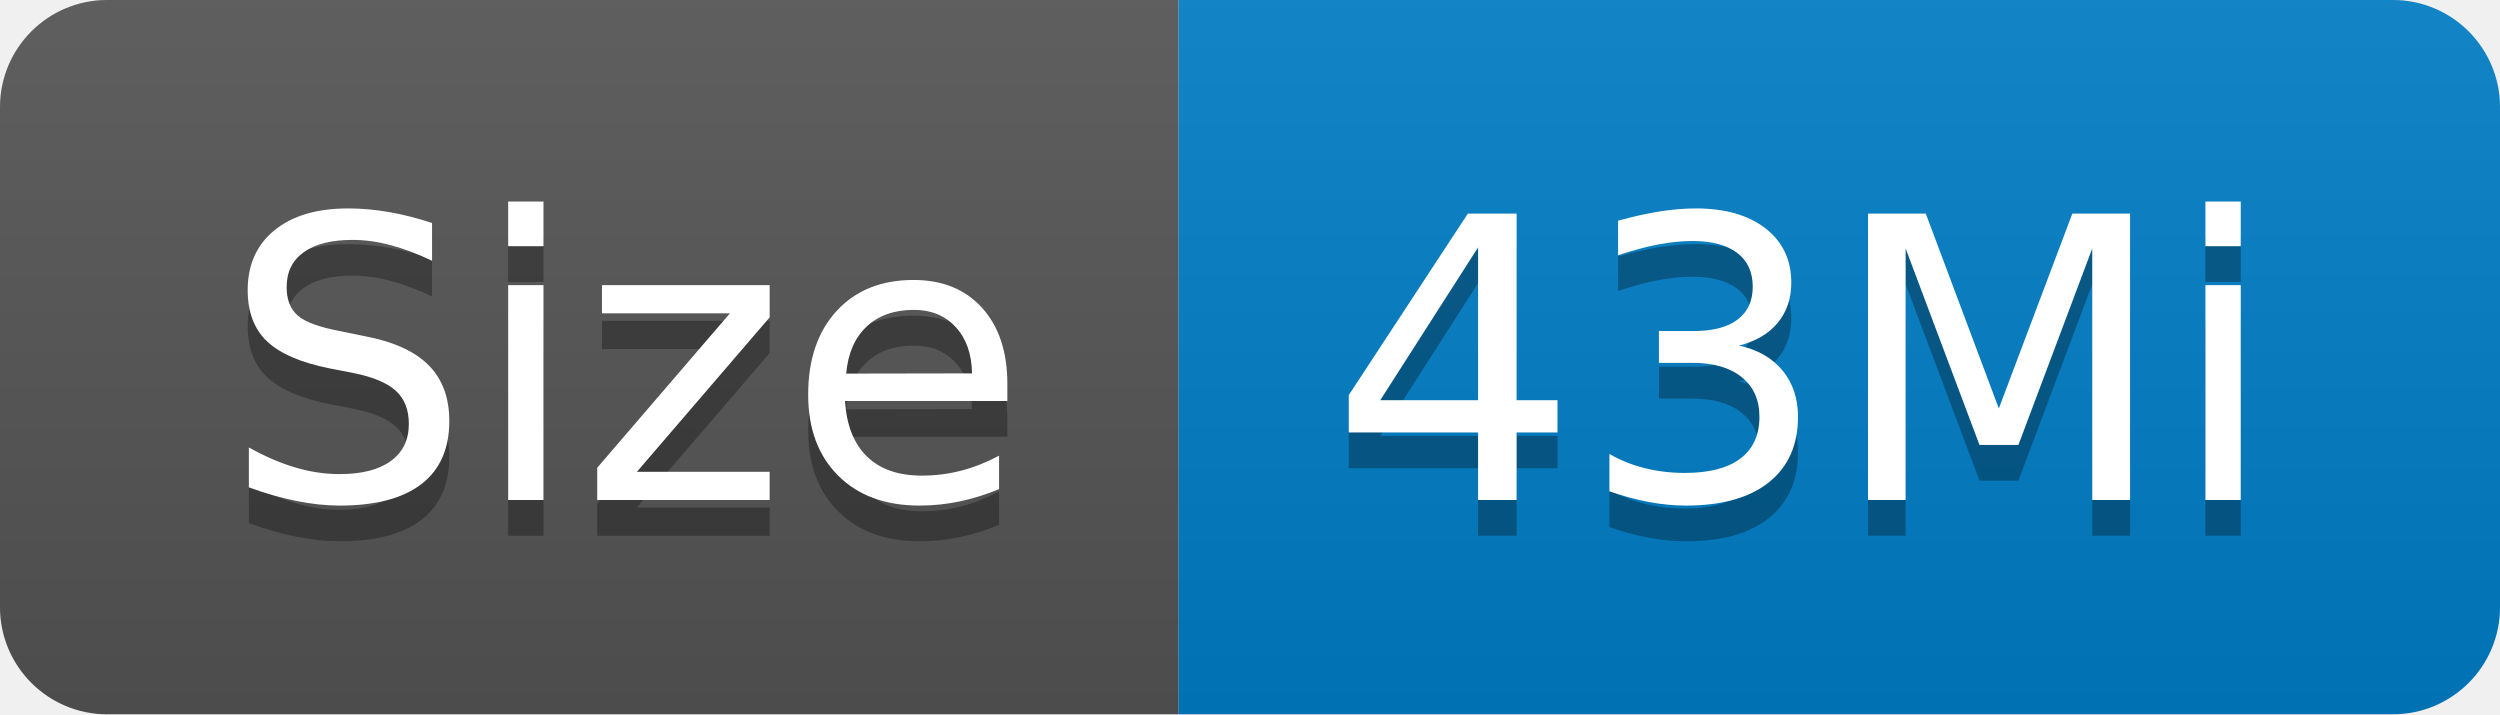
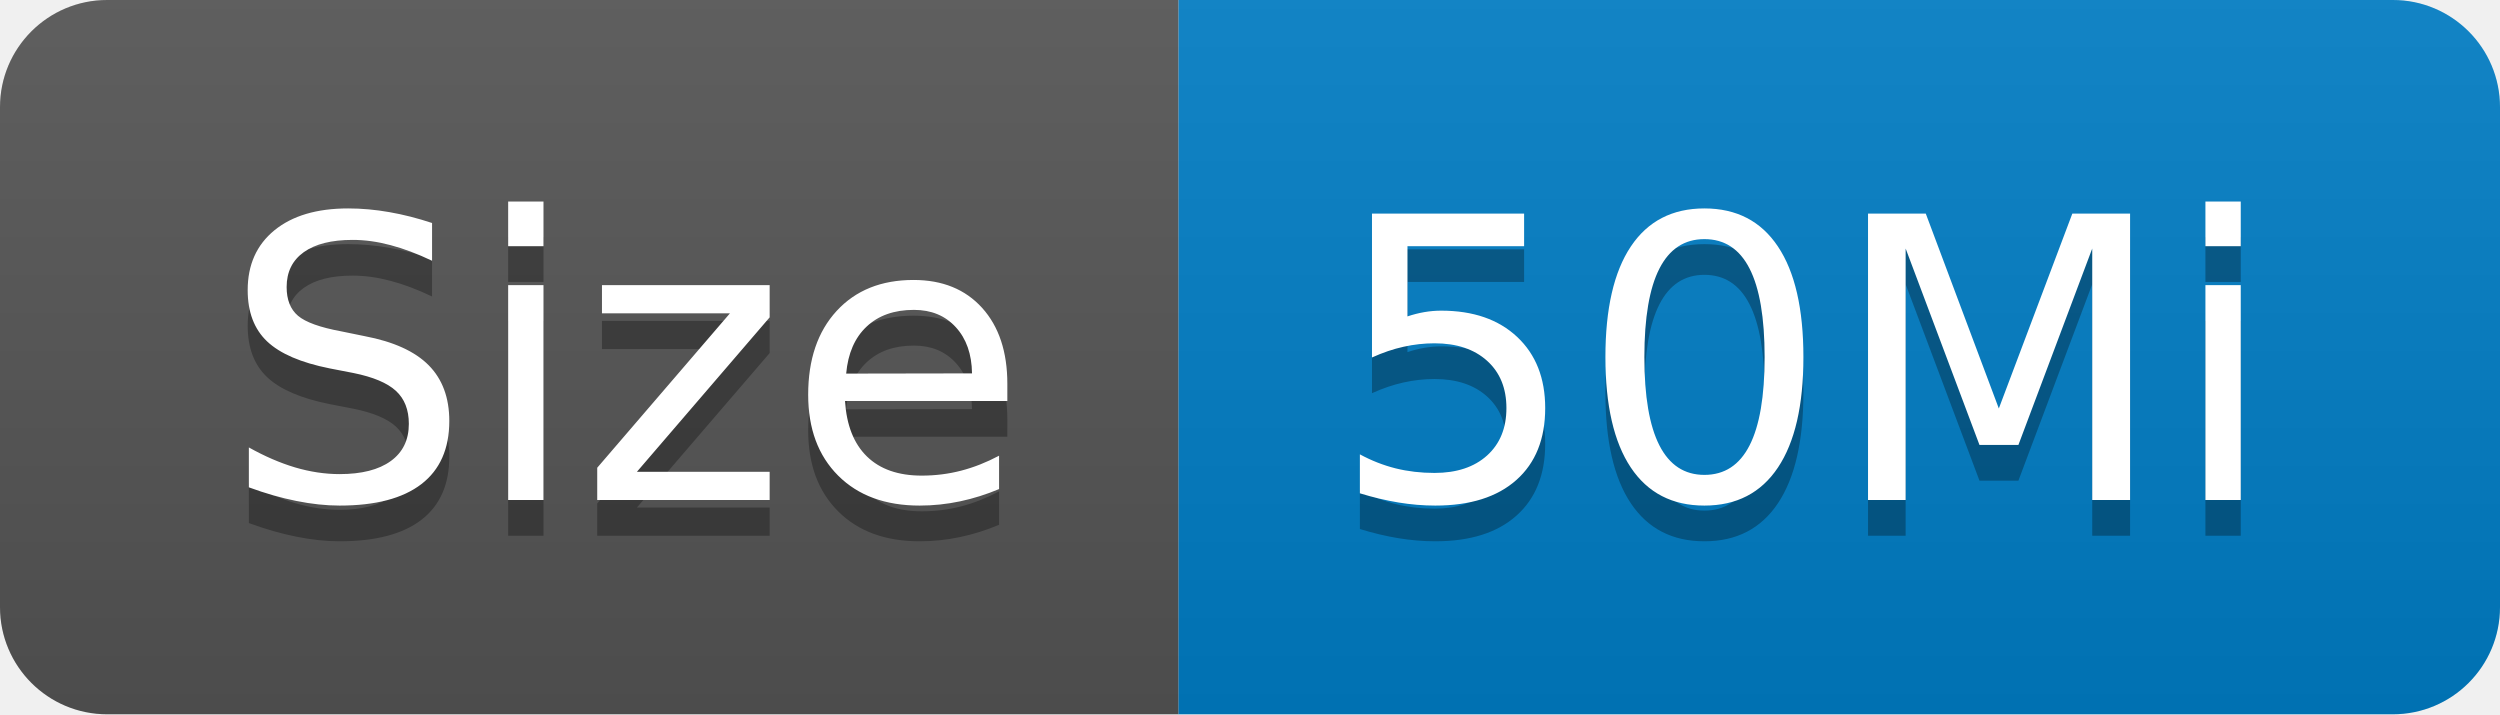
- <svg xmlns="http://www.w3.org/2000/svg" width="70" height="20" role="img" aria-label="Size: 43Mi">
+ <svg xmlns="http://www.w3.org/2000/svg" width="70" height="20" role="img" aria-label="Size: 50Mi">
  <linearGradient id="s" x2="0" y2="100%">
    <stop offset="0" stop-color="#bbb" stop-opacity=".1" />
    <stop offset="1" stop-opacity=".1" />
  </linearGradient>
  <clipPath id="r">
    <rect width="70" height="20" rx="3" fill="#fff" />
  </clipPath>
  <g clip-path="url(#r)">
    <rect width="33" height="20" fill="#555" />
    <rect x="33" width="37" height="20" fill="#007ec6" />
    <rect width="70" height="20" fill="url(#s)" />
  </g>
  <g fill="#fff" text-anchor="middle" font-family="Verdana,Geneva,DejaVu Sans,sans-serif" text-rendering="geometricPrecision" font-size="110">
    <text aria-hidden="true" x="175" y="150" fill="#010101" fill-opacity=".3" transform="scale(.1)" textLength="230">Size</text>
    <text x="175" y="140" transform="scale(.1)" fill="#fff" textLength="230">Size</text>
-     <text aria-hidden="true" x="505" y="150" fill="#010101" fill-opacity=".3" transform="scale(.1)" textLength="270">43Mi</text>
-     <text x="505" y="140" transform="scale(.1)" fill="#fff" textLength="270">43Mi</text>
+     <text aria-hidden="true" x="505" y="150" fill="#010101" fill-opacity=".3" transform="scale(.1)" textLength="270">50Mi</text>
+     <text x="505" y="140" transform="scale(.1)" fill="#fff" textLength="270">50Mi</text>
  </g>
</svg>
